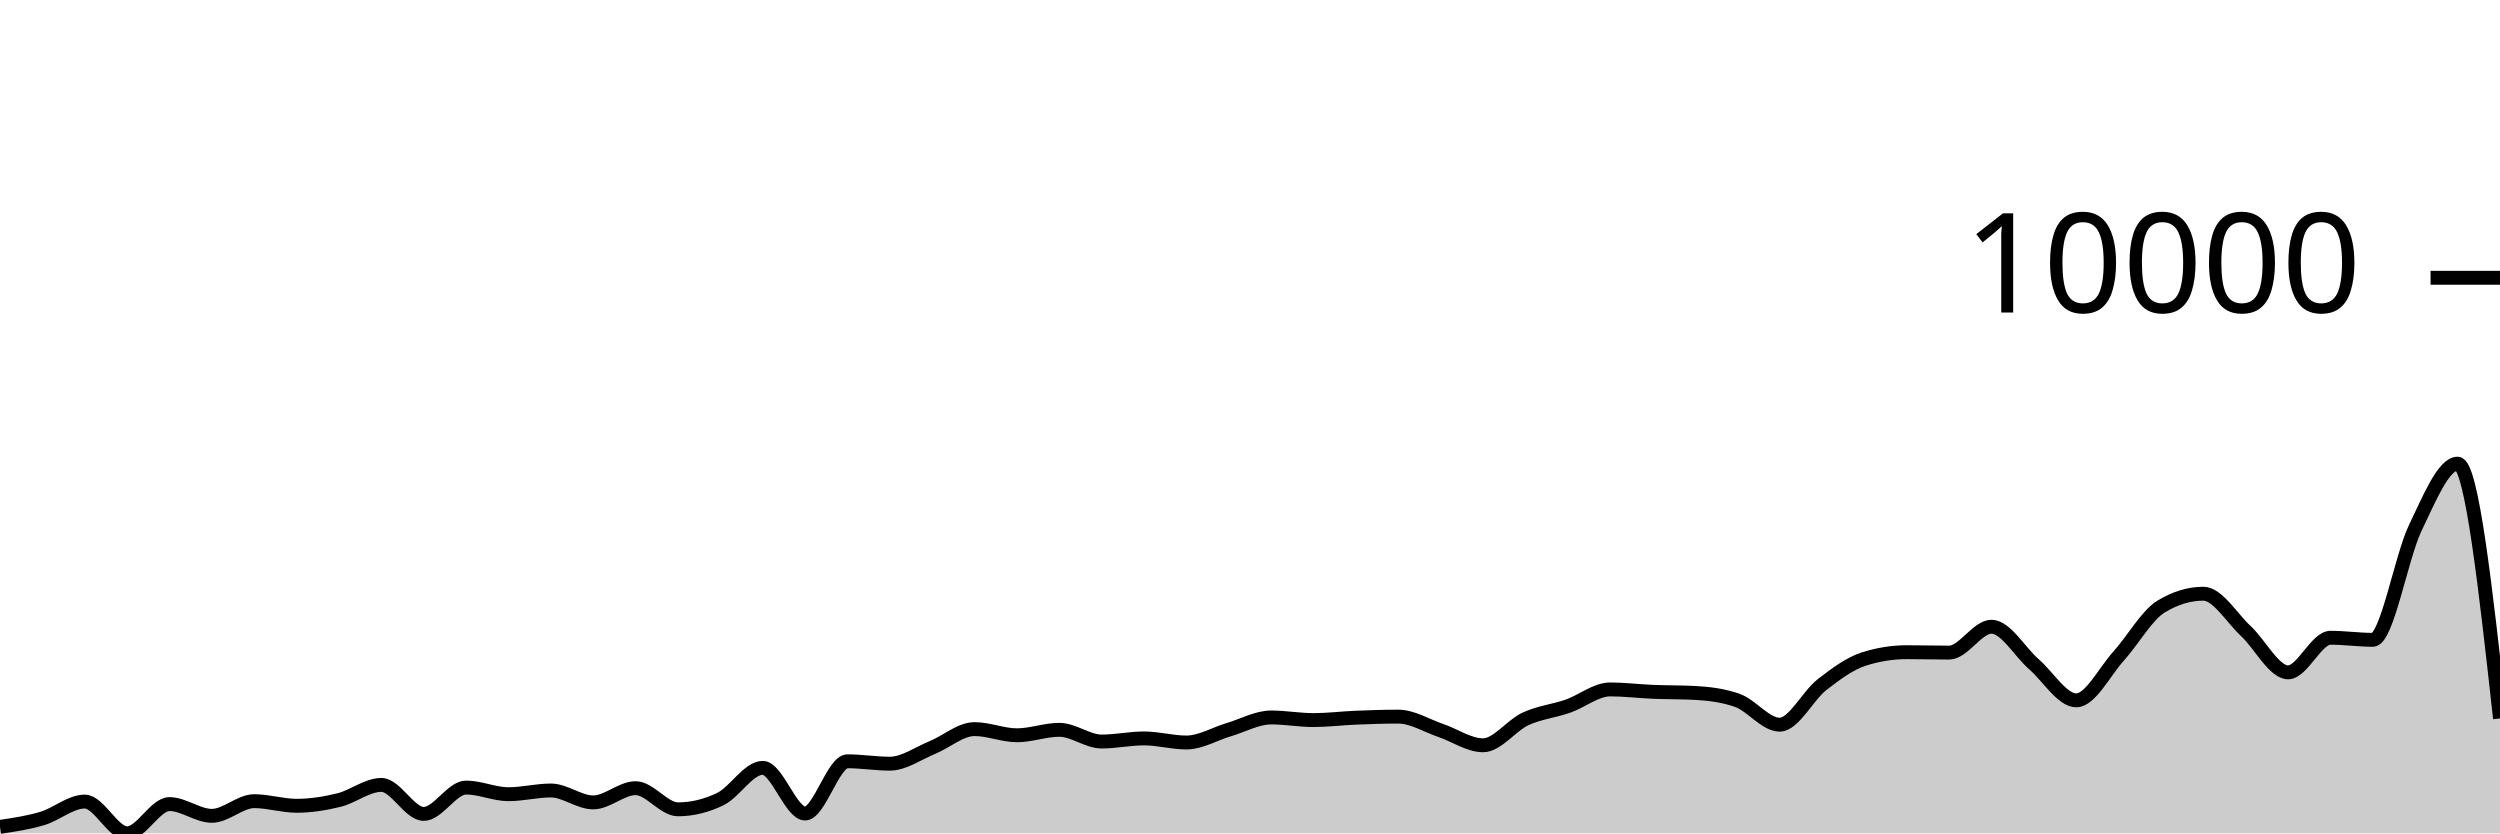
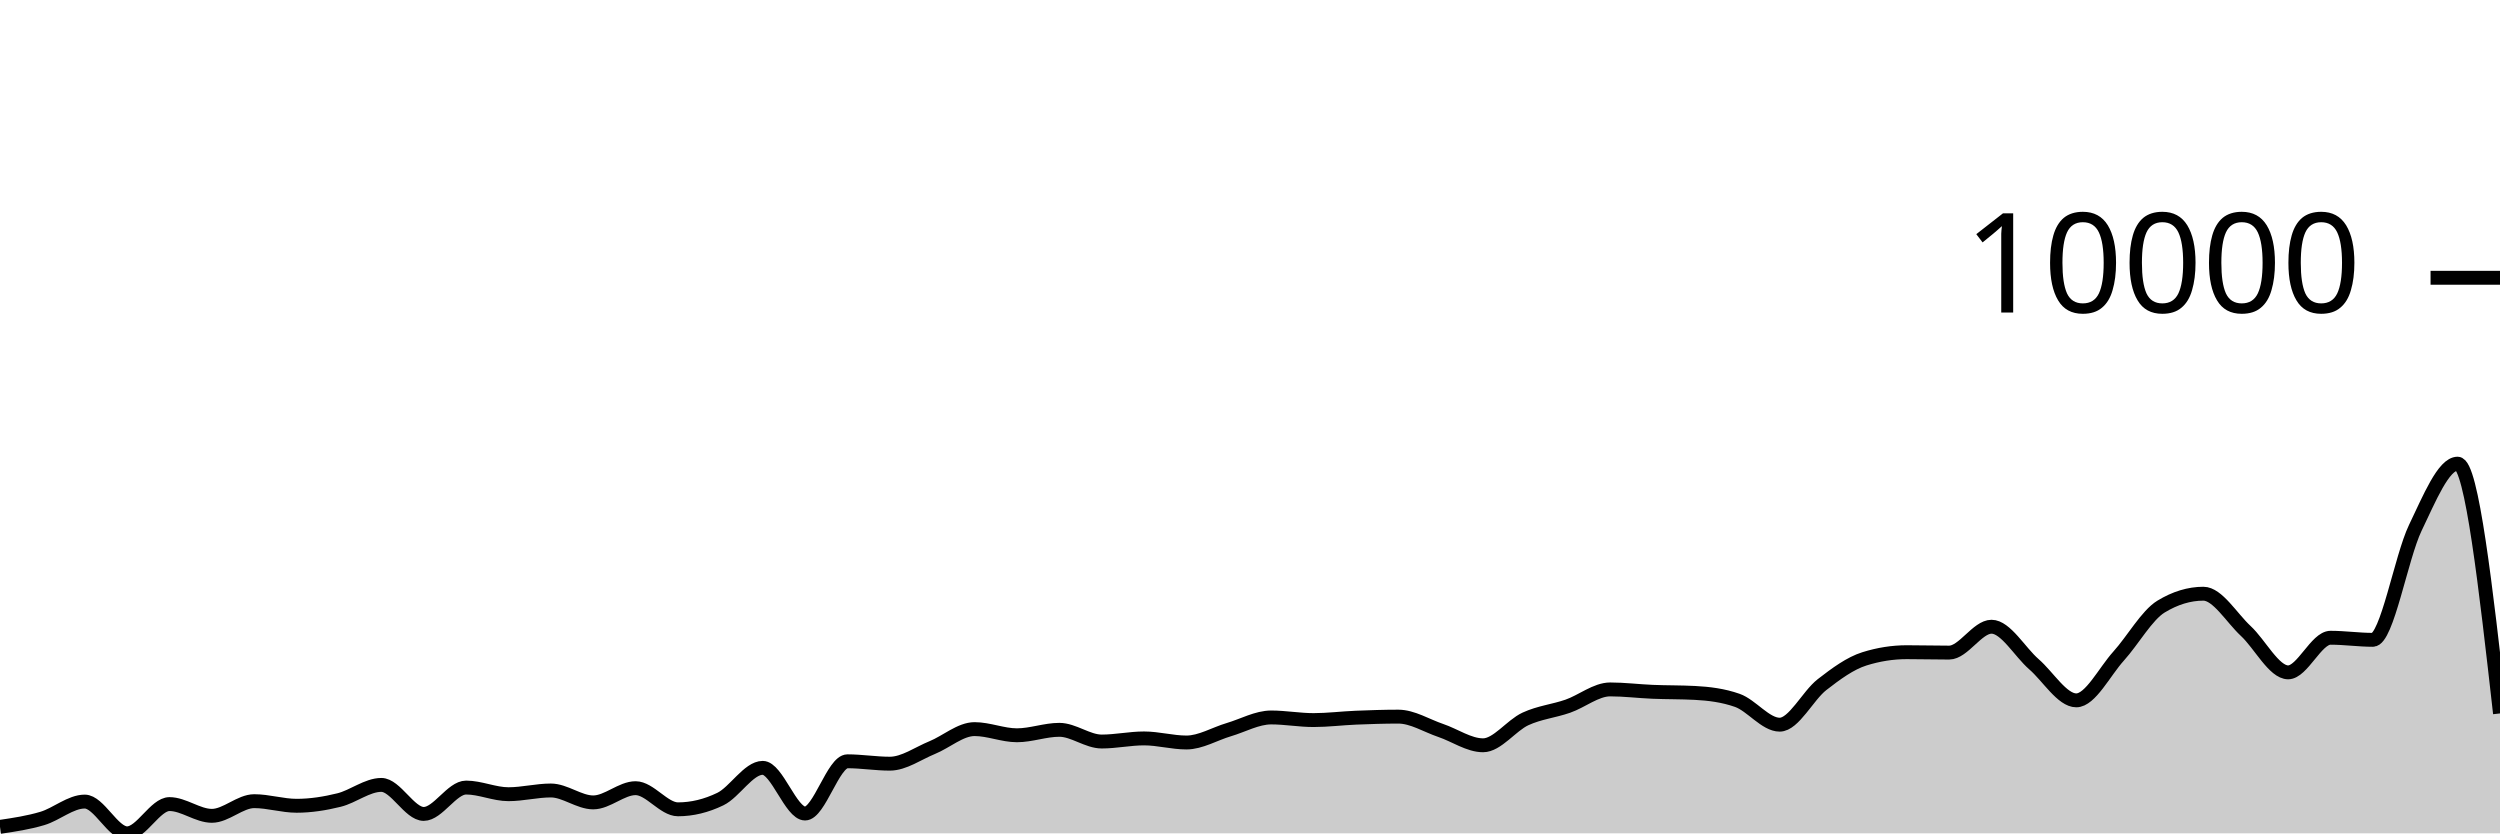
<svg xmlns="http://www.w3.org/2000/svg" viewBox="0 0 180 60">
  <g transform="translate(0,20)">
-     <path class="area" fill="rgba(0, 0, 0, 0.2)" d="M0,39.534C1.017,39.383,2.034,39.232,3.051,38.928C4.068,38.624,5.085,37.713,6.102,37.713C7.119,37.713,8.136,40,9.153,40C10.169,40,11.186,37.894,12.203,37.894C13.22,37.894,14.237,38.74,15.254,38.74C16.271,38.74,17.288,37.684,18.305,37.684C19.322,37.684,20.339,38.016,21.356,38.016C22.373,38.016,23.39,37.855,24.407,37.604C25.424,37.354,26.441,36.513,27.458,36.513C28.475,36.513,29.492,38.603,30.508,38.603C31.525,38.603,32.542,36.704,33.559,36.704C34.576,36.704,35.593,37.183,36.61,37.183C37.627,37.183,38.644,36.915,39.661,36.915C40.678,36.915,41.695,37.773,42.712,37.773C43.729,37.773,44.746,36.749,45.763,36.749C46.78,36.749,47.797,38.271,48.814,38.271C49.831,38.271,50.847,38.025,51.864,37.534C52.881,37.043,53.898,35.285,54.915,35.285C55.932,35.285,56.949,38.574,57.966,38.574C58.983,38.574,60,34.813,61.017,34.813C62.034,34.813,63.051,34.985,64.068,34.985C65.085,34.985,66.102,34.242,67.119,33.827C68.136,33.412,69.153,32.496,70.169,32.496C71.186,32.496,72.203,32.94,73.22,32.94C74.237,32.94,75.254,32.547,76.271,32.547C77.288,32.547,78.305,33.39,79.322,33.39C80.339,33.39,81.356,33.166,82.373,33.166C83.39,33.166,84.407,33.46,85.424,33.46C86.441,33.46,87.458,32.835,88.475,32.535C89.492,32.234,90.508,31.657,91.525,31.657C92.542,31.657,93.559,31.846,94.576,31.846C95.593,31.846,96.61,31.715,97.627,31.673C98.644,31.632,99.661,31.597,100.678,31.597C101.695,31.597,102.712,32.248,103.729,32.592C104.746,32.936,105.763,33.661,106.78,33.661C107.797,33.661,108.814,32.232,109.831,31.763C110.847,31.294,111.864,31.201,112.881,30.847C113.898,30.493,114.915,29.638,115.932,29.638C116.949,29.638,117.966,29.768,118.983,29.81C120,29.852,121.017,29.837,122.034,29.89C123.051,29.943,124.068,30.069,125.085,30.426C126.102,30.783,127.119,32.177,128.136,32.177C129.153,32.177,130.169,30.083,131.186,29.293C132.203,28.503,133.22,27.756,134.237,27.437C135.254,27.118,136.271,26.958,137.288,26.958C138.305,26.958,139.322,26.987,140.339,26.987C141.356,26.987,142.373,25.124,143.39,25.124C144.407,25.124,145.424,26.939,146.441,27.823C147.458,28.706,148.475,30.426,149.492,30.426C150.508,30.426,151.525,28.361,152.542,27.236C153.559,26.11,154.576,24.294,155.593,23.675C156.61,23.056,157.627,22.747,158.644,22.747C159.661,22.747,160.678,24.486,161.695,25.43C162.712,26.374,163.729,28.41,164.746,28.41C165.763,28.41,166.78,25.918,167.797,25.918C168.814,25.918,169.831,26.068,170.847,26.068C171.864,26.068,172.881,20.127,173.898,18.012C174.915,15.898,175.932,13.383,176.949,13.383C177.966,13.383,178.983,22.555,180,31.728L180,40C178.983,40,177.966,40,176.949,40C175.932,40,174.915,40,173.898,40C172.881,40,171.864,40,170.847,40C169.831,40,168.814,40,167.797,40C166.78,40,165.763,40,164.746,40C163.729,40,162.712,40,161.695,40C160.678,40,159.661,40,158.644,40C157.627,40,156.61,40,155.593,40C154.576,40,153.559,40,152.542,40C151.525,40,150.508,40,149.492,40C148.475,40,147.458,40,146.441,40C145.424,40,144.407,40,143.39,40C142.373,40,141.356,40,140.339,40C139.322,40,138.305,40,137.288,40C136.271,40,135.254,40,134.237,40C133.22,40,132.203,40,131.186,40C130.169,40,129.153,40,128.136,40C127.119,40,126.102,40,125.085,40C124.068,40,123.051,40,122.034,40C121.017,40,120,40,118.983,40C117.966,40,116.949,40,115.932,40C114.915,40,113.898,40,112.881,40C111.864,40,110.847,40,109.831,40C108.814,40,107.797,40,106.78,40C105.763,40,104.746,40,103.729,40C102.712,40,101.695,40,100.678,40C99.661,40,98.644,40,97.627,40C96.61,40,95.593,40,94.576,40C93.559,40,92.542,40,91.525,40C90.508,40,89.492,40,88.475,40C87.458,40,86.441,40,85.424,40C84.407,40,83.39,40,82.373,40C81.356,40,80.339,40,79.322,40C78.305,40,77.288,40,76.271,40C75.254,40,74.237,40,73.22,40C72.203,40,71.186,40,70.169,40C69.153,40,68.136,40,67.119,40C66.102,40,65.085,40,64.068,40C63.051,40,62.034,40,61.017,40C60,40,58.983,40,57.966,40C56.949,40,55.932,40,54.915,40C53.898,40,52.881,40,51.864,40C50.847,40,49.831,40,48.814,40C47.797,40,46.78,40,45.763,40C44.746,40,43.729,40,42.712,40C41.695,40,40.678,40,39.661,40C38.644,40,37.627,40,36.61,40C35.593,40,34.576,40,33.559,40C32.542,40,31.525,40,30.508,40C29.492,40,28.475,40,27.458,40C26.441,40,25.424,40,24.407,40C23.39,40,22.373,40,21.356,40C20.339,40,19.322,40,18.305,40C17.288,40,16.271,40,15.254,40C14.237,40,13.22,40,12.203,40C11.186,40,10.169,40,9.153,40C8.136,40,7.119,40,6.102,40C5.085,40,4.068,40,3.051,40C2.034,40,1.017,40,0,40Z" />
-     <path class="line" stroke="black" fill="none" d="M0,39.534C1.017,39.383,2.034,39.232,3.051,38.928C4.068,38.624,5.085,37.713,6.102,37.713C7.119,37.713,8.136,40,9.153,40C10.169,40,11.186,37.894,12.203,37.894C13.22,37.894,14.237,38.74,15.254,38.74C16.271,38.74,17.288,37.684,18.305,37.684C19.322,37.684,20.339,38.016,21.356,38.016C22.373,38.016,23.39,37.855,24.407,37.604C25.424,37.354,26.441,36.513,27.458,36.513C28.475,36.513,29.492,38.603,30.508,38.603C31.525,38.603,32.542,36.704,33.559,36.704C34.576,36.704,35.593,37.183,36.61,37.183C37.627,37.183,38.644,36.915,39.661,36.915C40.678,36.915,41.695,37.773,42.712,37.773C43.729,37.773,44.746,36.749,45.763,36.749C46.78,36.749,47.797,38.271,48.814,38.271C49.831,38.271,50.847,38.025,51.864,37.534C52.881,37.043,53.898,35.285,54.915,35.285C55.932,35.285,56.949,38.574,57.966,38.574C58.983,38.574,60,34.813,61.017,34.813C62.034,34.813,63.051,34.985,64.068,34.985C65.085,34.985,66.102,34.242,67.119,33.827C68.136,33.412,69.153,32.496,70.169,32.496C71.186,32.496,72.203,32.94,73.22,32.94C74.237,32.94,75.254,32.547,76.271,32.547C77.288,32.547,78.305,33.39,79.322,33.39C80.339,33.39,81.356,33.166,82.373,33.166C83.39,33.166,84.407,33.46,85.424,33.46C86.441,33.46,87.458,32.835,88.475,32.535C89.492,32.234,90.508,31.657,91.525,31.657C92.542,31.657,93.559,31.846,94.576,31.846C95.593,31.846,96.61,31.715,97.627,31.673C98.644,31.632,99.661,31.597,100.678,31.597C101.695,31.597,102.712,32.248,103.729,32.592C104.746,32.936,105.763,33.661,106.78,33.661C107.797,33.661,108.814,32.232,109.831,31.763C110.847,31.294,111.864,31.201,112.881,30.847C113.898,30.493,114.915,29.638,115.932,29.638C116.949,29.638,117.966,29.768,118.983,29.81C120,29.852,121.017,29.837,122.034,29.89C123.051,29.943,124.068,30.069,125.085,30.426C126.102,30.783,127.119,32.177,128.136,32.177C129.153,32.177,130.169,30.083,131.186,29.293C132.203,28.503,133.22,27.756,134.237,27.437C135.254,27.118,136.271,26.958,137.288,26.958C138.305,26.958,139.322,26.987,140.339,26.987C141.356,26.987,142.373,25.124,143.39,25.124C144.407,25.124,145.424,26.939,146.441,27.823C147.458,28.706,148.475,30.426,149.492,30.426C150.508,30.426,151.525,28.361,152.542,27.236C153.559,26.11,154.576,24.294,155.593,23.675C156.61,23.056,157.627,22.747,158.644,22.747C159.661,22.747,160.678,24.486,161.695,25.43C162.712,26.374,163.729,28.41,164.746,28.41C165.763,28.41,166.78,25.918,167.797,25.918C168.814,25.918,169.831,26.068,170.847,26.068C171.864,26.068,172.881,20.127,173.898,18.012C174.915,15.898,175.932,13.383,176.949,13.383C177.966,13.383,178.983,22.555,180,31.728" />
+     <path class="area" fill="rgba(0, 0, 0, 0.2)" d="M0,39.534C1.017,39.383,2.034,39.232,3.051,38.928C4.068,38.624,5.085,37.713,6.102,37.713C7.119,37.713,8.136,40,9.153,40C10.169,40,11.186,37.894,12.203,37.894C13.22,37.894,14.237,38.74,15.254,38.74C16.271,38.74,17.288,37.684,18.305,37.684C19.322,37.684,20.339,38.016,21.356,38.016C22.373,38.016,23.39,37.855,24.407,37.604C25.424,37.354,26.441,36.513,27.458,36.513C28.475,36.513,29.492,38.603,30.508,38.603C31.525,38.603,32.542,36.704,33.559,36.704C34.576,36.704,35.593,37.183,36.61,37.183C37.627,37.183,38.644,36.915,39.661,36.915C40.678,36.915,41.695,37.773,42.712,37.773C43.729,37.773,44.746,36.749,45.763,36.749C46.78,36.749,47.797,38.271,48.814,38.271C49.831,38.271,50.847,38.025,51.864,37.534C52.881,37.043,53.898,35.285,54.915,35.285C55.932,35.285,56.949,38.574,57.966,38.574C58.983,38.574,60,34.813,61.017,34.813C62.034,34.813,63.051,34.985,64.068,34.985C65.085,34.985,66.102,34.242,67.119,33.827C68.136,33.412,69.153,32.496,70.169,32.496C71.186,32.496,72.203,32.94,73.22,32.94C74.237,32.94,75.254,32.547,76.271,32.547C77.288,32.547,78.305,33.39,79.322,33.39C80.339,33.39,81.356,33.166,82.373,33.166C83.39,33.166,84.407,33.46,85.424,33.46C86.441,33.46,87.458,32.835,88.475,32.535C89.492,32.234,90.508,31.657,91.525,31.657C92.542,31.657,93.559,31.846,94.576,31.846C95.593,31.846,96.61,31.715,97.627,31.673C98.644,31.632,99.661,31.597,100.678,31.597C101.695,31.597,102.712,32.248,103.729,32.592C104.746,32.936,105.763,33.661,106.78,33.661C107.797,33.661,108.814,32.232,109.831,31.763C110.847,31.294,111.864,31.201,112.881,30.847C113.898,30.493,114.915,29.638,115.932,29.638C116.949,29.638,117.966,29.768,118.983,29.81C120,29.852,121.017,29.837,122.034,29.89C123.051,29.943,124.068,30.069,125.085,30.426C126.102,30.783,127.119,32.177,128.136,32.177C129.153,32.177,130.169,30.083,131.186,29.293C132.203,28.503,133.22,27.756,134.237,27.437C135.254,27.118,136.271,26.958,137.288,26.958C138.305,26.958,139.322,26.987,140.339,26.987C141.356,26.987,142.373,25.124,143.39,25.124C144.407,25.124,145.424,26.939,146.441,27.823C147.458,28.706,148.475,30.426,149.492,30.426C150.508,30.426,151.525,28.361,152.542,27.236C153.559,26.11,154.576,24.294,155.593,23.675C156.61,23.056,157.627,22.747,158.644,22.747C159.661,22.747,160.678,24.486,161.695,25.43C162.712,26.374,163.729,28.41,164.746,28.41C165.763,28.41,166.78,25.918,167.797,25.918C168.814,25.918,169.831,26.068,170.847,26.068C171.864,26.068,172.881,20.127,173.898,18.012C174.915,15.898,175.932,13.383,176.949,13.383C177.966,13.383,178.983,22.375,180,31.367L180,40C178.983,40,177.966,40,176.949,40C175.932,40,174.915,40,173.898,40C172.881,40,171.864,40,170.847,40C169.831,40,168.814,40,167.797,40C166.78,40,165.763,40,164.746,40C163.729,40,162.712,40,161.695,40C160.678,40,159.661,40,158.644,40C157.627,40,156.61,40,155.593,40C154.576,40,153.559,40,152.542,40C151.525,40,150.508,40,149.492,40C148.475,40,147.458,40,146.441,40C145.424,40,144.407,40,143.39,40C142.373,40,141.356,40,140.339,40C139.322,40,138.305,40,137.288,40C136.271,40,135.254,40,134.237,40C133.22,40,132.203,40,131.186,40C130.169,40,129.153,40,128.136,40C127.119,40,126.102,40,125.085,40C124.068,40,123.051,40,122.034,40C121.017,40,120,40,118.983,40C117.966,40,116.949,40,115.932,40C114.915,40,113.898,40,112.881,40C111.864,40,110.847,40,109.831,40C108.814,40,107.797,40,106.78,40C105.763,40,104.746,40,103.729,40C102.712,40,101.695,40,100.678,40C99.661,40,98.644,40,97.627,40C96.61,40,95.593,40,94.576,40C93.559,40,92.542,40,91.525,40C90.508,40,89.492,40,88.475,40C87.458,40,86.441,40,85.424,40C84.407,40,83.39,40,82.373,40C81.356,40,80.339,40,79.322,40C78.305,40,77.288,40,76.271,40C75.254,40,74.237,40,73.22,40C72.203,40,71.186,40,70.169,40C69.153,40,68.136,40,67.119,40C66.102,40,65.085,40,64.068,40C63.051,40,62.034,40,61.017,40C60,40,58.983,40,57.966,40C56.949,40,55.932,40,54.915,40C53.898,40,52.881,40,51.864,40C50.847,40,49.831,40,48.814,40C47.797,40,46.78,40,45.763,40C44.746,40,43.729,40,42.712,40C41.695,40,40.678,40,39.661,40C38.644,40,37.627,40,36.61,40C35.593,40,34.576,40,33.559,40C32.542,40,31.525,40,30.508,40C29.492,40,28.475,40,27.458,40C26.441,40,25.424,40,24.407,40C23.39,40,22.373,40,21.356,40C20.339,40,19.322,40,18.305,40C17.288,40,16.271,40,15.254,40C14.237,40,13.22,40,12.203,40C11.186,40,10.169,40,9.153,40C8.136,40,7.119,40,6.102,40C5.085,40,4.068,40,3.051,40C2.034,40,1.017,40,0,40Z" />
+     <path class="line" stroke="black" fill="none" d="M0,39.534C1.017,39.383,2.034,39.232,3.051,38.928C4.068,38.624,5.085,37.713,6.102,37.713C7.119,37.713,8.136,40,9.153,40C10.169,40,11.186,37.894,12.203,37.894C13.22,37.894,14.237,38.74,15.254,38.74C16.271,38.74,17.288,37.684,18.305,37.684C19.322,37.684,20.339,38.016,21.356,38.016C22.373,38.016,23.39,37.855,24.407,37.604C25.424,37.354,26.441,36.513,27.458,36.513C28.475,36.513,29.492,38.603,30.508,38.603C31.525,38.603,32.542,36.704,33.559,36.704C34.576,36.704,35.593,37.183,36.61,37.183C37.627,37.183,38.644,36.915,39.661,36.915C40.678,36.915,41.695,37.773,42.712,37.773C43.729,37.773,44.746,36.749,45.763,36.749C46.78,36.749,47.797,38.271,48.814,38.271C49.831,38.271,50.847,38.025,51.864,37.534C52.881,37.043,53.898,35.285,54.915,35.285C55.932,35.285,56.949,38.574,57.966,38.574C58.983,38.574,60,34.813,61.017,34.813C62.034,34.813,63.051,34.985,64.068,34.985C65.085,34.985,66.102,34.242,67.119,33.827C68.136,33.412,69.153,32.496,70.169,32.496C71.186,32.496,72.203,32.94,73.22,32.94C74.237,32.94,75.254,32.547,76.271,32.547C77.288,32.547,78.305,33.39,79.322,33.39C80.339,33.39,81.356,33.166,82.373,33.166C83.39,33.166,84.407,33.46,85.424,33.46C86.441,33.46,87.458,32.835,88.475,32.535C89.492,32.234,90.508,31.657,91.525,31.657C92.542,31.657,93.559,31.846,94.576,31.846C95.593,31.846,96.61,31.715,97.627,31.673C98.644,31.632,99.661,31.597,100.678,31.597C101.695,31.597,102.712,32.248,103.729,32.592C104.746,32.936,105.763,33.661,106.78,33.661C107.797,33.661,108.814,32.232,109.831,31.763C110.847,31.294,111.864,31.201,112.881,30.847C113.898,30.493,114.915,29.638,115.932,29.638C116.949,29.638,117.966,29.768,118.983,29.81C120,29.852,121.017,29.837,122.034,29.89C123.051,29.943,124.068,30.069,125.085,30.426C126.102,30.783,127.119,32.177,128.136,32.177C129.153,32.177,130.169,30.083,131.186,29.293C132.203,28.503,133.22,27.756,134.237,27.437C135.254,27.118,136.271,26.958,137.288,26.958C138.305,26.958,139.322,26.987,140.339,26.987C141.356,26.987,142.373,25.124,143.39,25.124C144.407,25.124,145.424,26.939,146.441,27.823C147.458,28.706,148.475,30.426,149.492,30.426C150.508,30.426,151.525,28.361,152.542,27.236C153.559,26.11,154.576,24.294,155.593,23.675C156.61,23.056,157.627,22.747,158.644,22.747C159.661,22.747,160.678,24.486,161.695,25.43C162.712,26.374,163.729,28.41,164.746,28.41C165.763,28.41,166.78,25.918,167.797,25.918C168.814,25.918,169.831,26.068,170.847,26.068C171.864,26.068,172.881,20.127,173.898,18.012C174.915,15.898,175.932,13.383,176.949,13.383C177.966,13.383,178.983,22.375,180,31.367" />
    <path class="axis-ceiling" stroke-width="1" stroke="black" fill="none" d="M175,0L180,0" />
    <text class="axis-ceiling-label" font-family="sans-serif" text-anchor="end" font-size="10px" x="170" y="2.5">10000</text>
  </g>
</svg>
